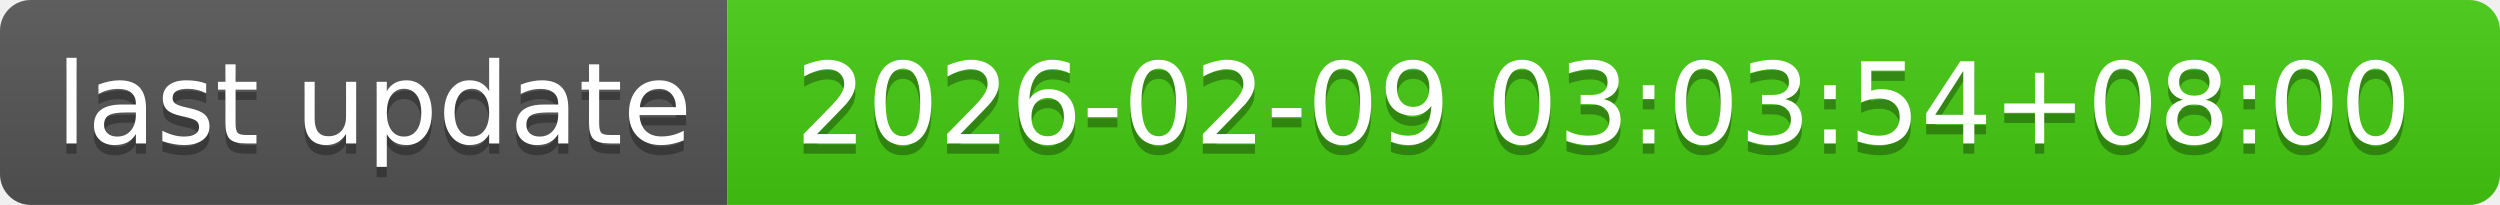
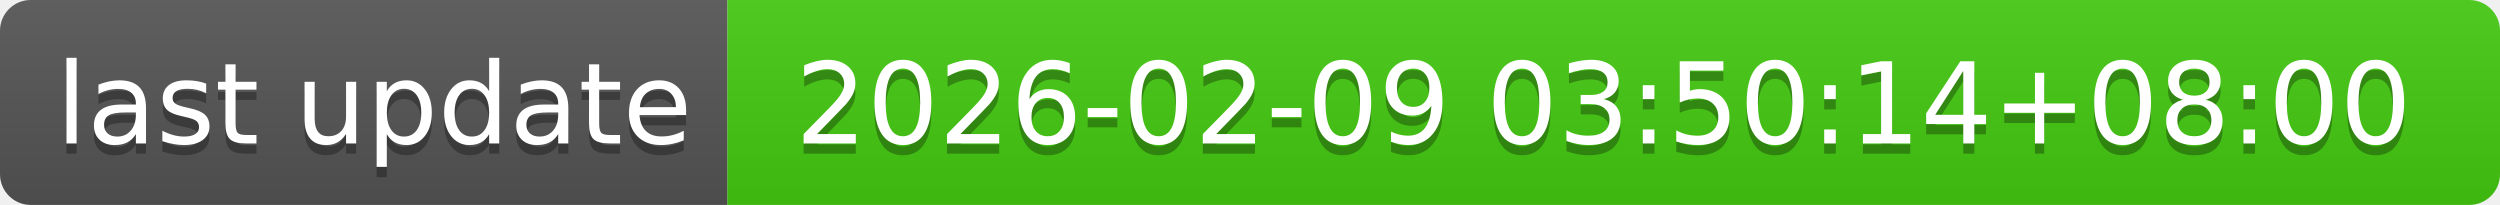
- <svg xmlns="http://www.w3.org/2000/svg" width="244" height="20" role="img" aria-label="last update: 2026-02-09 03:03:54+08:00">
+ <svg xmlns="http://www.w3.org/2000/svg" width="244" height="20" role="img" aria-label="last update: 2026-02-09 03:50:14+08:00">
  <linearGradient id="s" x2="0" y2="100%">
    <stop offset="0" stop-color="#bbb" stop-opacity=".1" />
    <stop offset="1" stop-opacity=".1" />
  </linearGradient>
  <clipPath id="r">
    <rect width="244" height="20" rx="3" fill="#fff" />
  </clipPath>
  <g clip-path="url(#r)">
    <rect width="71" height="20" fill="#555" />
    <rect x="71" width="173" height="20" fill="#4c1" />
    <rect width="244" height="20" fill="url(#s)" />
  </g>
  <g fill="#fff" text-anchor="middle" font-family="Verdana,Geneva,DejaVu Sans,sans-serif" text-rendering="geometricPrecision" font-size="110">
    <text aria-hidden="true" x="365" y="150" fill="#010101" fill-opacity=".3" transform="scale(.1)" textLength="610">last update</text>
    <text x="365" y="140" transform="scale(.1)" fill="#fff" textLength="610">last update</text>
-     <text aria-hidden="true" x="1565" y="150" fill="#010101" fill-opacity=".3" transform="scale(.1)" textLength="1630">2026-02-09 03:03:54+08:00</text>
-     <text x="1565" y="140" transform="scale(.1)" fill="#fff" textLength="1630">2026-02-09 03:03:54+08:00</text>
+     <text aria-hidden="true" x="1565" y="150" fill="#010101" fill-opacity=".3" transform="scale(.1)" textLength="1630">2026-02-09 03:50:14+08:00</text>
+     <text x="1565" y="140" transform="scale(.1)" fill="#fff" textLength="1630">2026-02-09 03:50:14+08:00</text>
  </g>
</svg>
